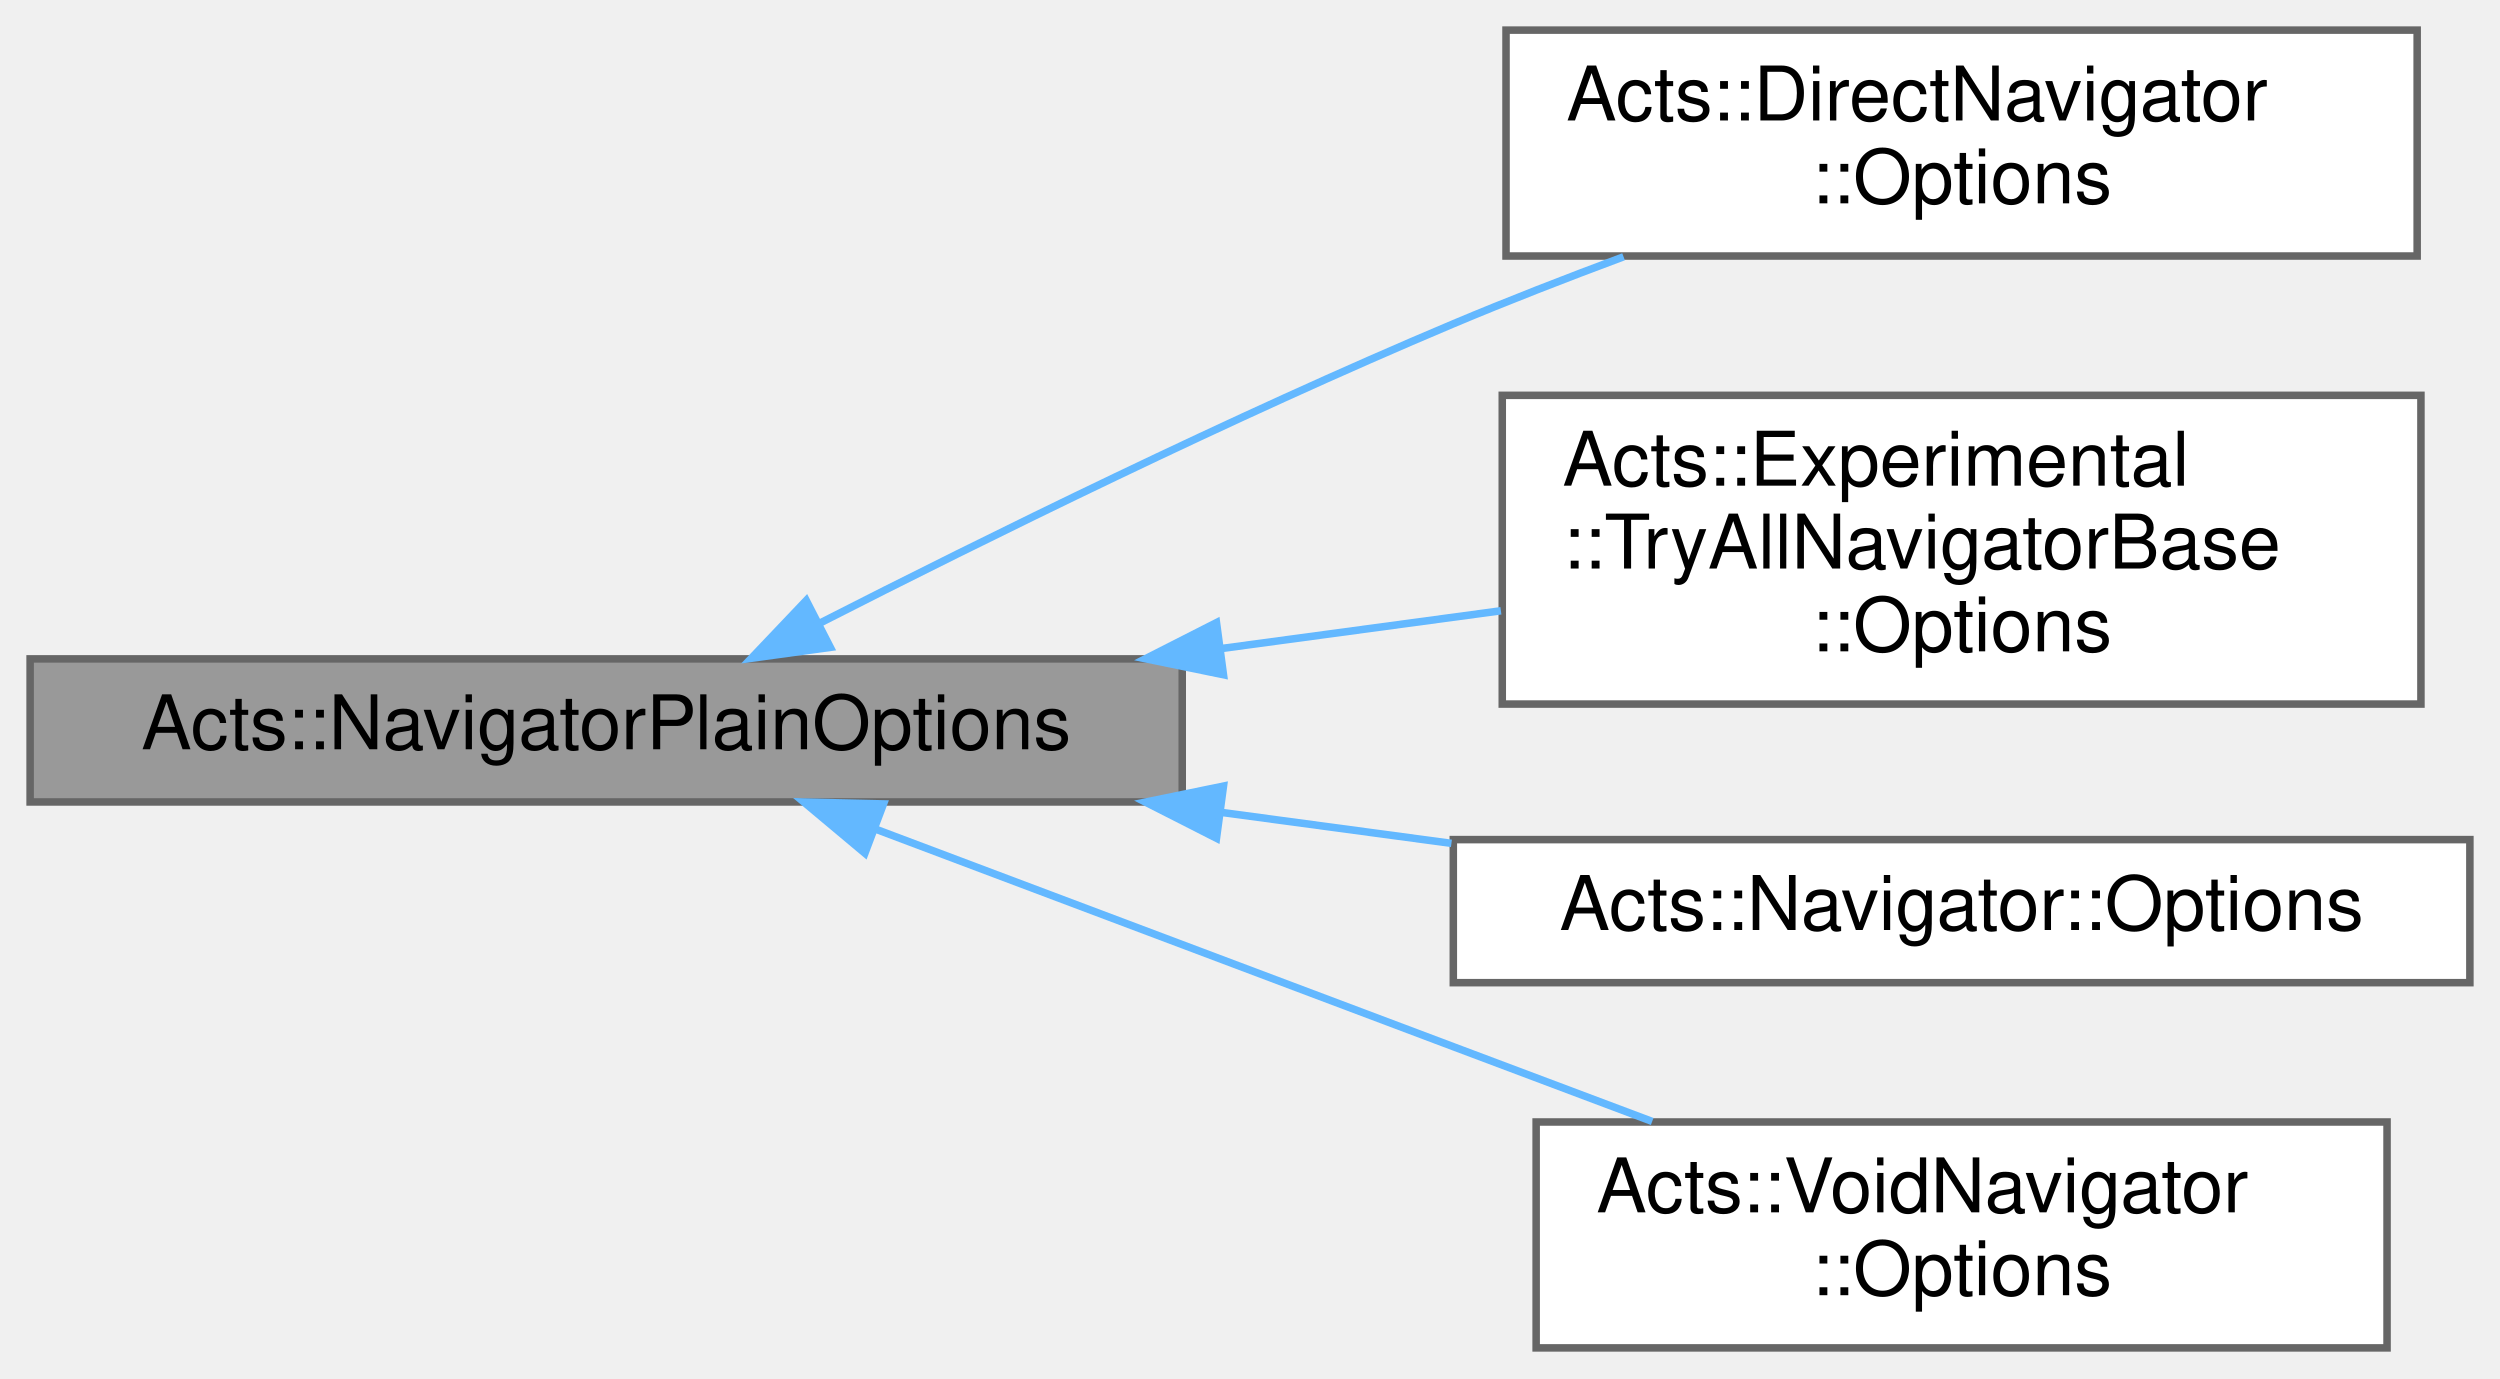
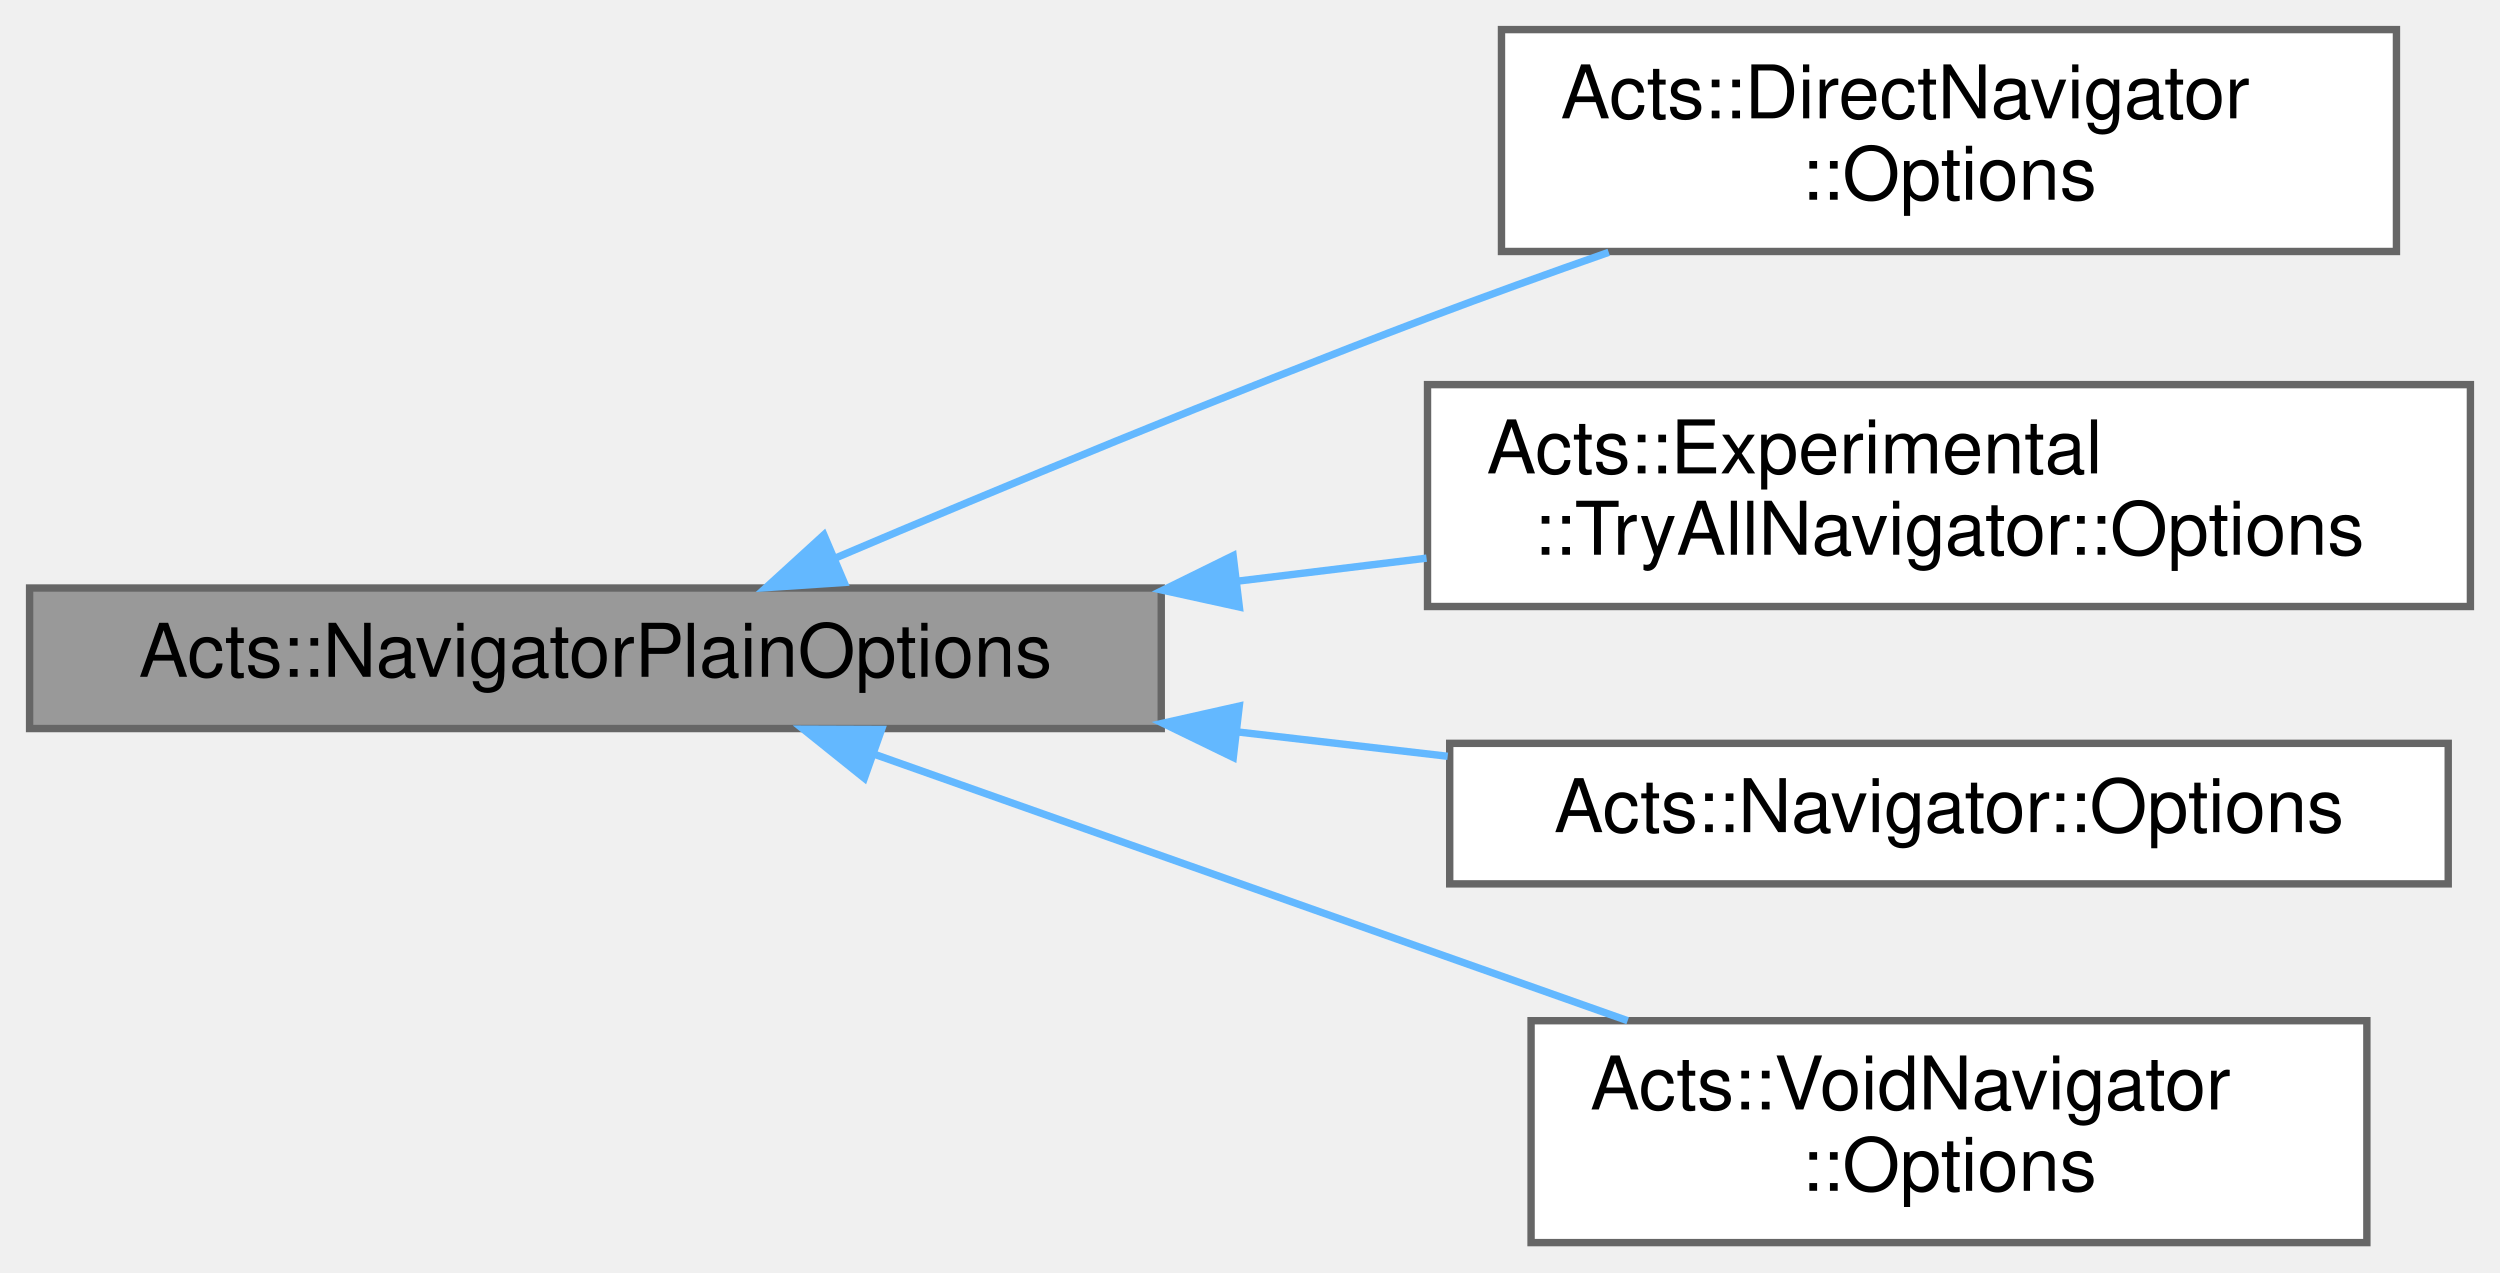
- <svg xmlns="http://www.w3.org/2000/svg" xmlns:xlink="http://www.w3.org/1999/xlink" width="332pt" height="183pt" viewBox="0.00 0.00 332.00 183.00">
-   <g id="graph0" class="graph" transform="scale(1 1) rotate(0) translate(4 179)">
+ <svg xmlns="http://www.w3.org/2000/svg" xmlns:xlink="http://www.w3.org/1999/xlink" width="338pt" height="172pt" viewBox="0.00 0.00 338.00 172.00">
+   <g id="graph0" class="graph" transform="scale(1 1) rotate(0) translate(4 168)">
    <g id="Node000001" class="node">
      <g id="a_Node000001">
        <a xlink:title="Plain navigator options carrying geometry context and surfaces.">
-           <polygon fill="#999999" stroke="#666666" points="153,-91.5 0,-91.5 0,-72.5 153,-72.5 153,-91.5" />
-           <text text-anchor="middle" x="76.5" y="-79.5" font-family="Helvetica,sans-Serif" font-size="10.00">Acts::NavigatorPlainOptions</text>
+           <polygon fill="#999999" stroke="#666666" points="153,-88.5 0,-88.5 0,-69.5 153,-69.5 153,-88.5" />
+           <text text-anchor="middle" x="76.5" y="-76.5" font-family="Helvetica,sans-Serif" font-size="10.00">Acts::NavigatorPlainOptions</text>
        </a>
      </g>
    </g>
    <g id="Node000002" class="node">
      <g id="a_Node000002">
        <a xlink:href="struct_acts_1_1_direct_navigator_1_1_options.html" target="_top" xlink:title="The nested options struct.">
-           <polygon fill="white" stroke="#666666" points="317,-175 196,-175 196,-145 317,-145 317,-175" />
-           <text text-anchor="start" x="204" y="-163" font-family="Helvetica,sans-Serif" font-size="10.00">Acts::DirectNavigator</text>
-           <text text-anchor="middle" x="256.5" y="-152" font-family="Helvetica,sans-Serif" font-size="10.00">::Options</text>
+           <polygon fill="white" stroke="#666666" points="320,-164 199,-164 199,-134 320,-134 320,-164" />
+           <text text-anchor="start" x="207" y="-152" font-family="Helvetica,sans-Serif" font-size="10.00">Acts::DirectNavigator</text>
+           <text text-anchor="middle" x="259.5" y="-141" font-family="Helvetica,sans-Serif" font-size="10.00">::Options</text>
        </a>
      </g>
    </g>
    <g id="edge1_Node000001_Node000002" class="edge">
      <g id="a_edge1_Node000001_Node000002">
        <a xlink:title=" ">
-           <path fill="none" stroke="#63b8ff" d="M104.68,-96.15C127.04,-107.55 159.69,-123.65 189,-136 196.24,-139.05 204.02,-142.07 211.61,-144.9" />
-           <polygon fill="#63b8ff" stroke="#63b8ff" points="106.27,-93.03 95.77,-91.58 103.07,-99.26 106.27,-93.03" />
+           <path fill="none" stroke="#63b8ff" d="M108.84,-92.51C131.08,-101.95 161.7,-114.67 189,-125 196.88,-127.98 205.32,-131.02 213.5,-133.89" />
+           <polygon fill="#63b8ff" stroke="#63b8ff" points="110.13,-89.25 99.56,-88.55 107.39,-95.69 110.13,-89.25" />
        </a>
      </g>
    </g>
    <g id="Node000003" class="node">
      <g id="a_Node000003">
-         <a xlink:href="struct_acts_1_1_experimental_1_1_try_all_navigator_base_1_1_options.html" target="_top" xlink:title="Options for this Navigator.">
-           <polygon fill="white" stroke="#666666" points="317.5,-126.5 195.5,-126.5 195.5,-85.5 317.5,-85.5 317.5,-126.5" />
-           <text text-anchor="start" x="203.5" y="-114.5" font-family="Helvetica,sans-Serif" font-size="10.00">Acts::Experimental</text>
-           <text text-anchor="start" x="203.5" y="-103.5" font-family="Helvetica,sans-Serif" font-size="10.00">::TryAllNavigatorBase</text>
-           <text text-anchor="middle" x="256.5" y="-92.5" font-family="Helvetica,sans-Serif" font-size="10.00">::Options</text>
+         <a xlink:href="struct_acts_1_1_experimental_1_1_try_all_navigator_1_1_options.html" target="_top" xlink:title="Options for this Navigator.">
+           <polygon fill="white" stroke="#666666" points="330,-116 189,-116 189,-86 330,-86 330,-116" />
+           <text text-anchor="start" x="197" y="-104" font-family="Helvetica,sans-Serif" font-size="10.00">Acts::Experimental</text>
+           <text text-anchor="middle" x="259.5" y="-93" font-family="Helvetica,sans-Serif" font-size="10.00">::TryAllNavigator::Options</text>
        </a>
      </g>
    </g>
    <g id="edge2_Node000001_Node000003" class="edge">
      <g id="a_edge2_Node000001_Node000003">
        <a xlink:title=" ">
-           <path fill="none" stroke="#63b8ff" d="M158.08,-92.86C170.6,-94.55 183.35,-96.27 195.32,-97.89" />
-           <polygon fill="#63b8ff" stroke="#63b8ff" points="158.48,-89.39 148.11,-91.52 157.55,-96.32 158.48,-89.39" />
+           <path fill="none" stroke="#63b8ff" d="M163.25,-89.42C171.83,-90.47 180.48,-91.52 188.87,-92.54" />
+           <polygon fill="#63b8ff" stroke="#63b8ff" points="163.56,-85.93 153.21,-88.2 162.72,-92.88 163.56,-85.93" />
        </a>
      </g>
    </g>
    <g id="Node000004" class="node">
      <g id="a_Node000004">
        <a xlink:href="struct_acts_1_1_navigator_1_1_options.html" target="_top" xlink:title="The navigator options.">
-           <polygon fill="white" stroke="#666666" points="324,-67.5 189,-67.5 189,-48.5 324,-48.5 324,-67.5" />
-           <text text-anchor="middle" x="256.5" y="-55.5" font-family="Helvetica,sans-Serif" font-size="10.00">Acts::Navigator::Options</text>
+           <polygon fill="white" stroke="#666666" points="327,-67.5 192,-67.5 192,-48.5 327,-48.5 327,-67.5" />
+           <text text-anchor="middle" x="259.5" y="-55.5" font-family="Helvetica,sans-Serif" font-size="10.00">Acts::Navigator::Options</text>
        </a>
      </g>
    </g>
    <g id="edge3_Node000001_Node000004" class="edge">
      <g id="a_edge3_Node000001_Node000004">
        <a xlink:title=" ">
-           <path fill="none" stroke="#63b8ff" d="M158.24,-71.11C168.44,-69.74 178.79,-68.34 188.75,-67" />
-           <polygon fill="#63b8ff" stroke="#63b8ff" points="157.55,-67.68 148.11,-72.48 158.48,-74.61 157.55,-67.68" />
+           <path fill="none" stroke="#63b8ff" d="M163.16,-69.06C172.76,-67.95 182.42,-66.83 191.73,-65.75" />
+           <polygon fill="#63b8ff" stroke="#63b8ff" points="162.74,-65.59 153.21,-70.22 163.55,-72.54 162.74,-65.59" />
        </a>
      </g>
    </g>
    <g id="Node000005" class="node">
      <g id="a_Node000005">
        <a xlink:href="struct_acts_1_1_void_navigator_1_1_options.html" target="_top" xlink:title="Nested Options struct.">
-           <polygon fill="white" stroke="#666666" points="313,-30 200,-30 200,0 313,0 313,-30" />
-           <text text-anchor="start" x="208" y="-18" font-family="Helvetica,sans-Serif" font-size="10.00">Acts::VoidNavigator</text>
-           <text text-anchor="middle" x="256.5" y="-7" font-family="Helvetica,sans-Serif" font-size="10.00">::Options</text>
+           <polygon fill="white" stroke="#666666" points="316,-30 203,-30 203,0 316,0 316,-30" />
+           <text text-anchor="start" x="211" y="-18" font-family="Helvetica,sans-Serif" font-size="10.00">Acts::VoidNavigator</text>
+           <text text-anchor="middle" x="259.5" y="-7" font-family="Helvetica,sans-Serif" font-size="10.00">::Options</text>
        </a>
      </g>
    </g>
    <g id="edge4_Node000001_Node000005" class="edge">
      <g id="a_edge4_Node000001_Node000005">
        <a xlink:title=" ">
-           <path fill="none" stroke="#63b8ff" d="M112.31,-68.88C134.3,-60.59 163.31,-49.67 189,-40 197.54,-36.79 206.7,-33.34 215.41,-30.07" />
-           <polygon fill="#63b8ff" stroke="#63b8ff" points="110.86,-65.69 102.74,-72.49 113.33,-72.24 110.86,-65.69" />
+           <path fill="none" stroke="#63b8ff" d="M114.11,-66.06C143.6,-55.63 185.12,-40.95 216.06,-30" />
+           <polygon fill="#63b8ff" stroke="#63b8ff" points="112.86,-62.79 104.6,-69.42 115.19,-69.38 112.86,-62.79" />
        </a>
      </g>
    </g>
  </g>
</svg>
